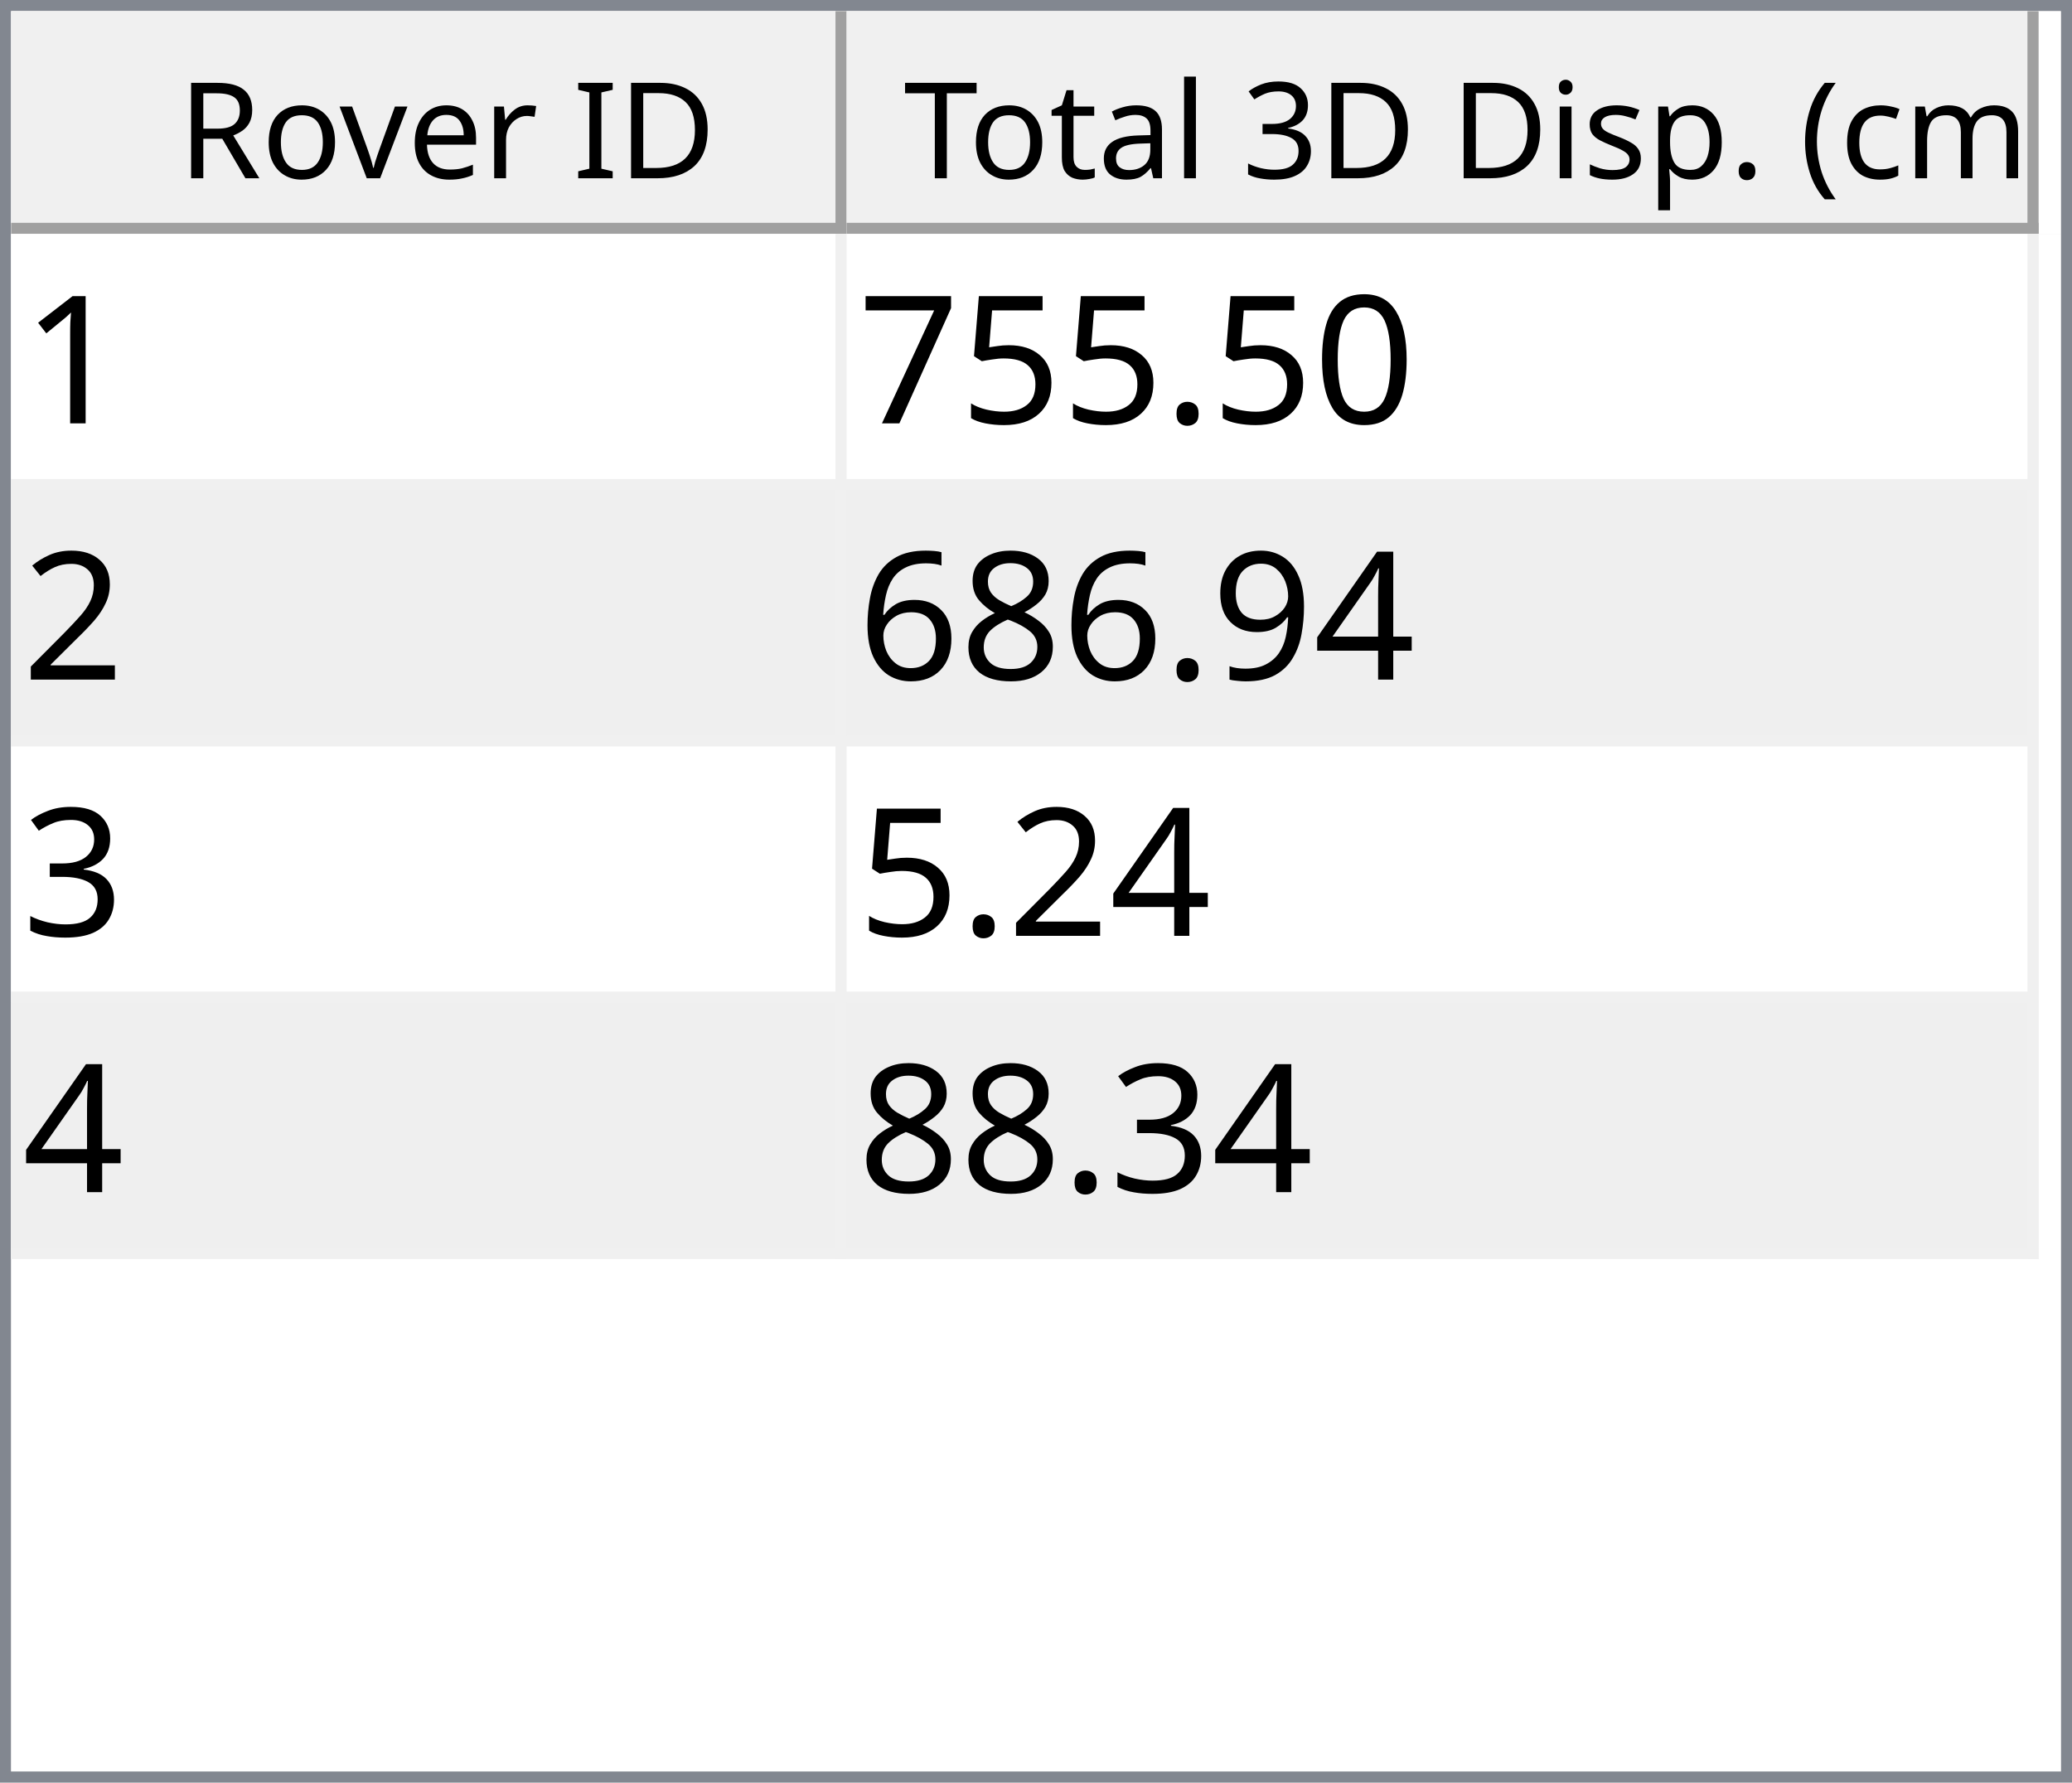
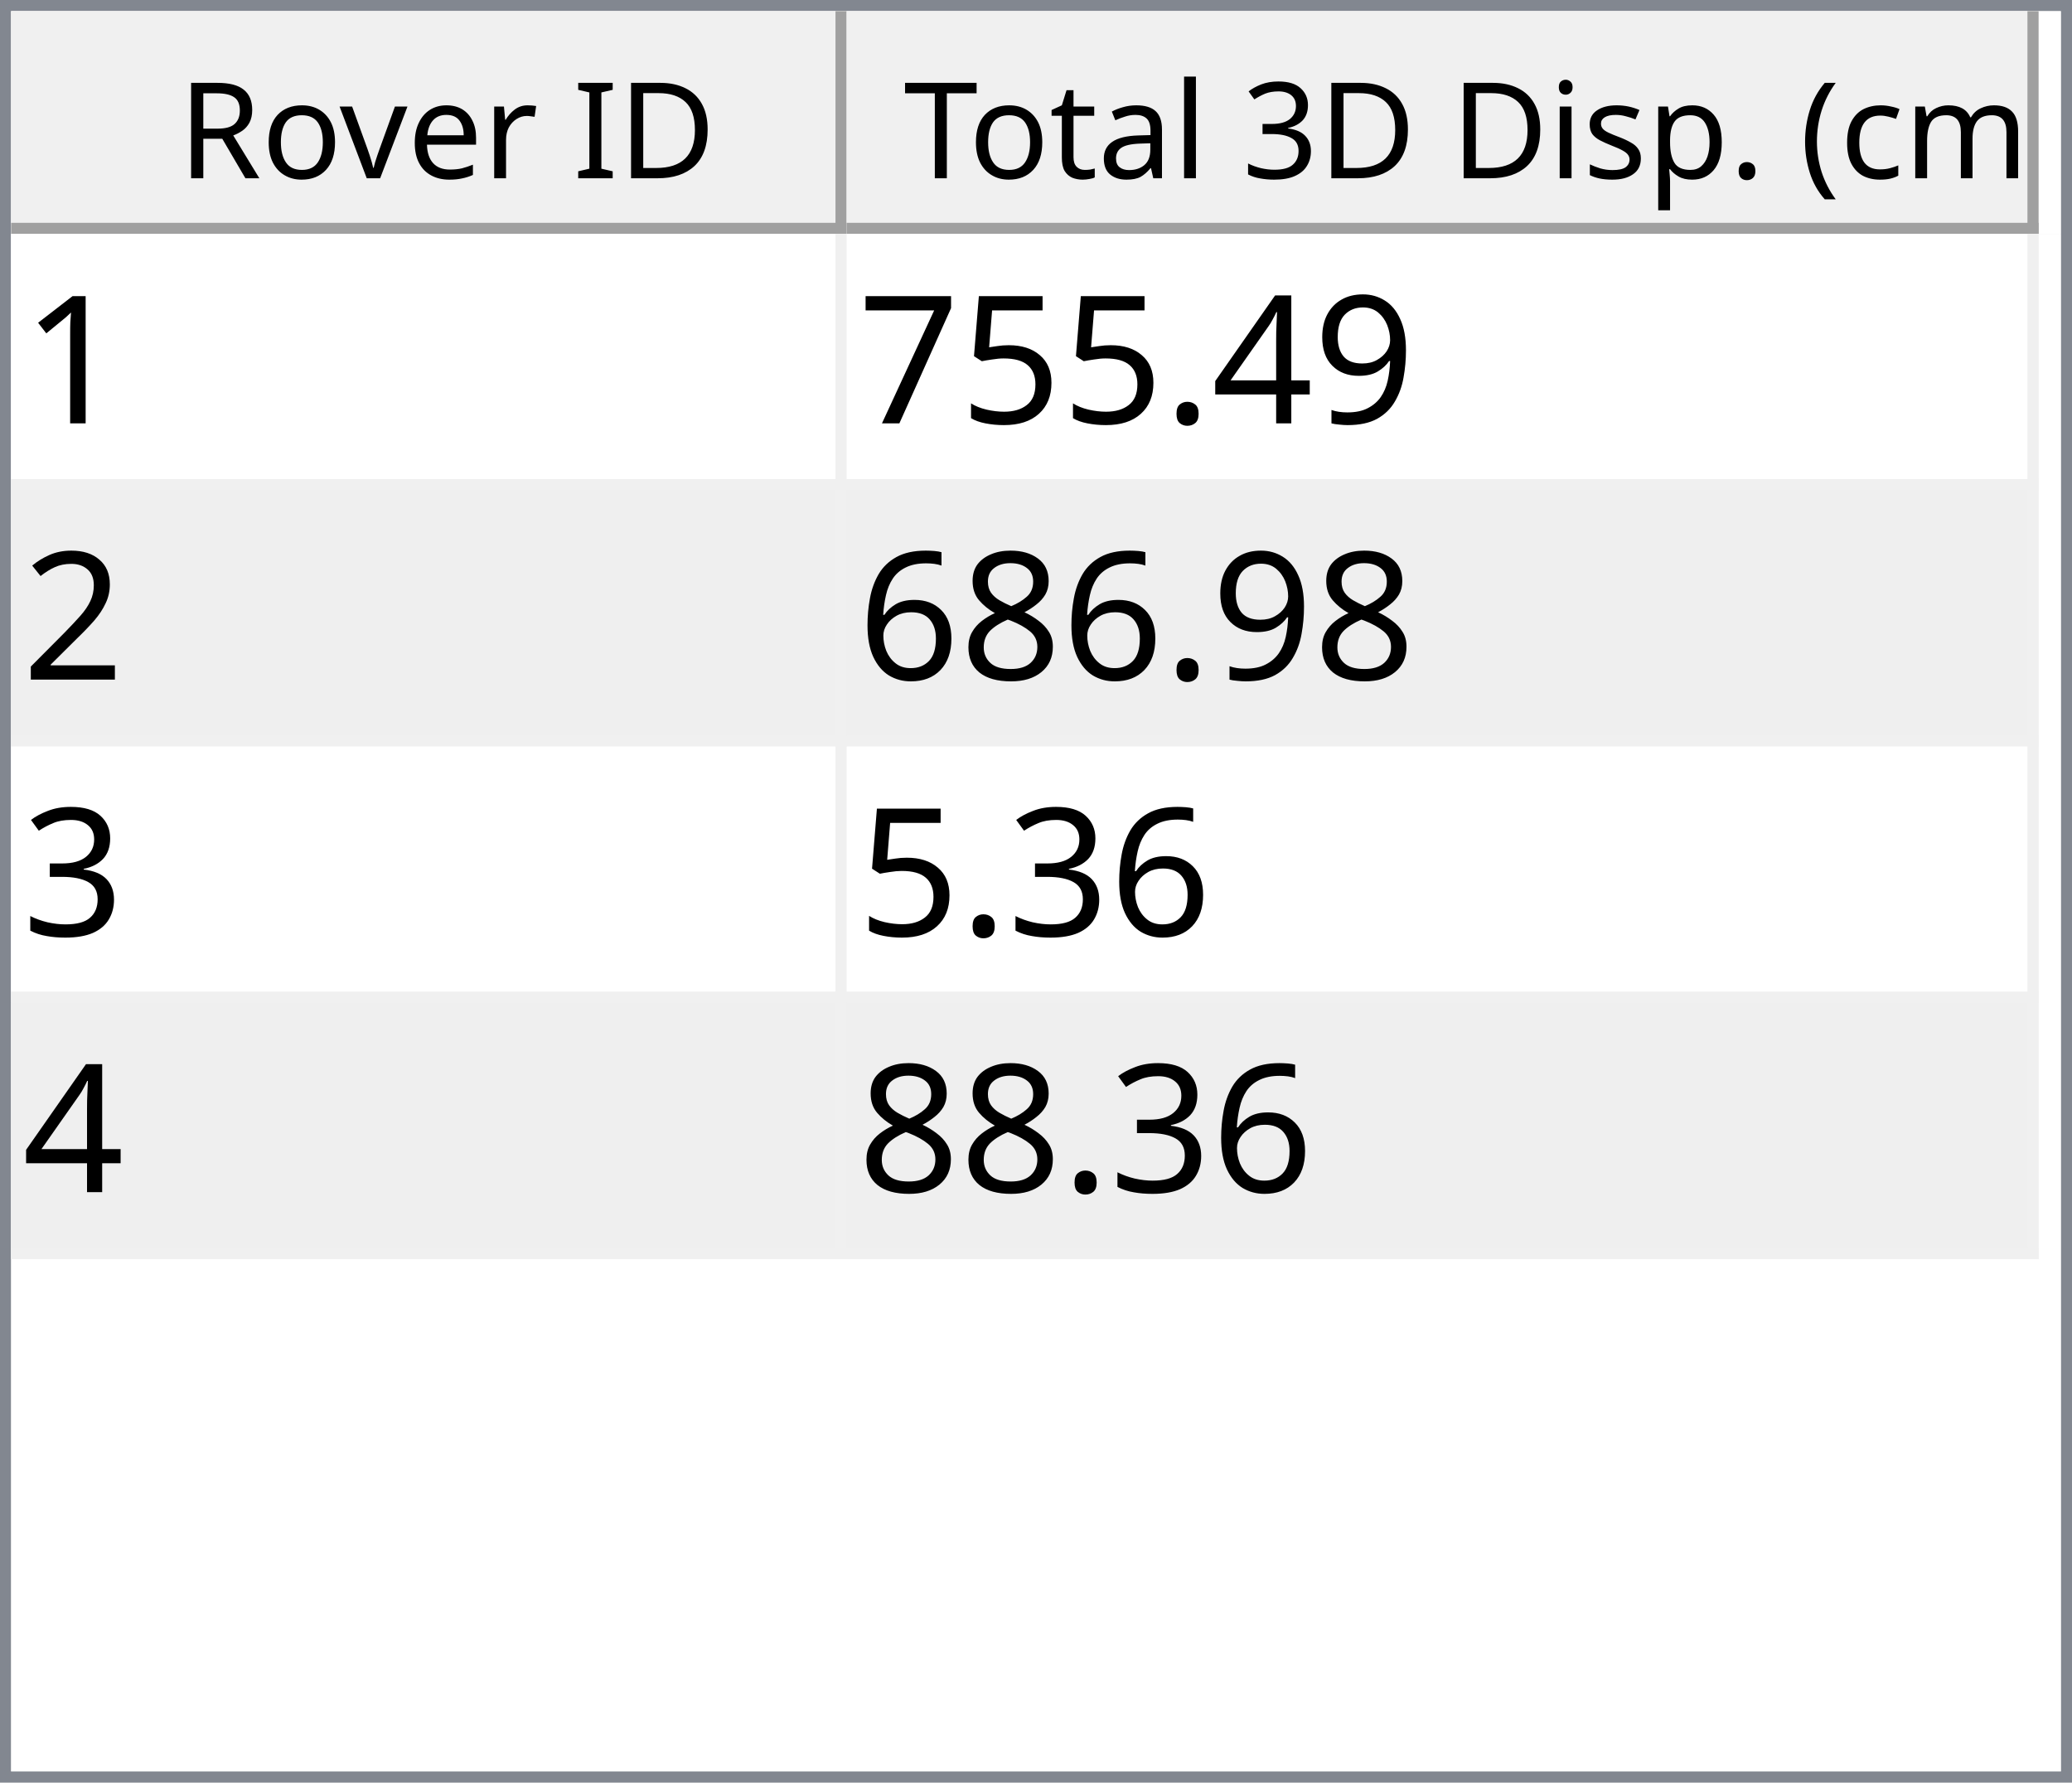
<svg xmlns="http://www.w3.org/2000/svg" style="fill-opacity:1; color-rendering:auto; color-interpolation:auto; text-rendering:auto; stroke:black; stroke-linecap:square; stroke-miterlimit:10; shape-rendering:auto; stroke-opacity:1; fill:black; stroke-dasharray:none; font-weight:normal; stroke-width:1; font-family:'Dialog'; font-style:normal; stroke-linejoin:miter; font-size:12px; stroke-dashoffset:0; image-rendering:auto;" width="186" height="160">
  <defs id="genericDefs" />
  <g>
    <defs id="defs1">
      <clipPath clipPathUnits="userSpaceOnUse" id="clipPath1">
        <path d="M0 0 L186 0 L186 160 L0 160 L0 0 Z" />
      </clipPath>
      <clipPath clipPathUnits="userSpaceOnUse" id="clipPath2">
        <path d="M0 0 L0 160 L186 160 L186 0 Z" />
      </clipPath>
      <clipPath clipPathUnits="userSpaceOnUse" id="clipPath3">
        <path d="M0 0 L0 20 L184 20 L184 0 Z" />
      </clipPath>
      <clipPath clipPathUnits="userSpaceOnUse" id="clipPath4">
        <path d="M0 0 L0 20 L75 20 L75 0 Z" />
      </clipPath>
      <clipPath clipPathUnits="userSpaceOnUse" id="clipPath5">
        <path d="M1 1 L1 19 L74 19 L74 1 Z" />
      </clipPath>
      <clipPath clipPathUnits="userSpaceOnUse" id="clipPath6">
        <path d="M0 0 L0 18 L73 18 L73 0 Z" />
      </clipPath>
      <clipPath clipPathUnits="userSpaceOnUse" id="clipPath7">
        <path d="M-0.5 -0.5 L-0.5 19.5 L74.5 19.5 L74.5 -0.5 Z" />
      </clipPath>
      <clipPath clipPathUnits="userSpaceOnUse" id="clipPath8">
        <path d="M0 0 L0 20 L107 20 L107 0 Z" />
      </clipPath>
      <clipPath clipPathUnits="userSpaceOnUse" id="clipPath9">
        <path d="M1 1 L1 19 L106 19 L106 1 Z" />
      </clipPath>
      <clipPath clipPathUnits="userSpaceOnUse" id="clipPath10">
        <path d="M0 0 L0 18 L105 18 L105 0 Z" />
      </clipPath>
      <clipPath clipPathUnits="userSpaceOnUse" id="clipPath11">
        <path d="M-0.5 -0.5 L-0.5 19.5 L106.5 19.5 L106.5 -0.5 Z" />
      </clipPath>
      <clipPath clipPathUnits="userSpaceOnUse" id="clipPath12">
        <path d="M0 0 L0 138 L184 138 L184 0 Z" />
      </clipPath>
      <clipPath clipPathUnits="userSpaceOnUse" id="clipPath13">
        <path d="M0 0 L0 92 L182 92 L182 0 Z" />
      </clipPath>
      <clipPath clipPathUnits="userSpaceOnUse" id="clipPath14">
        <path d="M-0.5 -0.5 L-0.5 91.5 L181.5 91.5 L181.5 -0.5 Z" />
      </clipPath>
      <clipPath clipPathUnits="userSpaceOnUse" id="clipPath15">
        <path d="M0 0 L0 22 L74 22 L74 0 Z" />
      </clipPath>
      <clipPath clipPathUnits="userSpaceOnUse" id="clipPath16">
        <path d="M0 0 L0 22 L106 22 L106 0 Z" />
      </clipPath>
      <font horiz-adv-x="64.551" id="font1">
        <font-face ascent="107.91" descent="25.098" units-per-em="100" style="font-style:normal; font-family:Segoe UI; font-weight:normal;" />
        <missing-glyph horiz-adv-x="64.551" d="M8.109 0 L8.109 68.266 L56.453 68.266 L56.453 0 L8.109 0 ZM15.328 7.234 L49.219 7.234 L49.219 61.031 L15.328 61.031 L15.328 7.234 Z" />
        <glyph unicode="D" horiz-adv-x="70.117" d="M9.188 0 L9.188 70.016 L28.516 70.016 Q65.531 70.016 65.531 35.891 Q65.531 19.672 55.25 9.836 Q44.969 0 27.734 0 L9.188 0 ZM17.391 62.594 L17.391 7.422 L27.828 7.422 Q41.609 7.422 49.273 14.797 Q56.938 22.172 56.938 35.688 Q56.938 62.594 28.328 62.594 L17.391 62.594 Z" />
        <glyph unicode="I" horiz-adv-x="26.611" d="M17.391 0 L9.188 0 L9.188 70.016 L17.391 70.016 L17.391 0 Z" />
        <glyph unicode=" " horiz-adv-x="27.393" d="" />
        <glyph unicode="r" horiz-adv-x="34.766" d="M34.188 41.891 Q32.078 43.5 28.125 43.5 Q23 43.5 19.555 38.672 Q16.109 33.844 16.109 25.484 L16.109 0 L8.109 0 L8.109 50 L16.109 50 L16.109 39.703 L16.312 39.703 Q18.016 44.969 21.531 47.922 Q25.047 50.875 29.391 50.875 Q32.516 50.875 34.188 50.203 L34.188 41.891 Z" />
        <glyph unicode="e" horiz-adv-x="52.295" d="M48.297 23 L12.984 23 Q13.188 14.656 17.484 10.109 Q21.781 5.562 29.297 5.562 Q37.75 5.562 44.828 11.141 L44.828 3.609 Q38.234 -1.172 27.391 -1.172 Q16.797 -1.172 10.742 5.641 Q4.688 12.453 4.688 24.812 Q4.688 36.469 11.305 43.82 Q17.922 51.172 27.734 51.172 Q37.547 51.172 42.922 44.828 Q48.297 38.484 48.297 27.203 L48.297 23 ZM40.094 29.781 Q40.047 36.719 36.75 40.578 Q33.453 44.438 27.594 44.438 Q21.922 44.438 17.969 40.383 Q14.016 36.328 13.094 29.781 L40.094 29.781 Z" />
        <glyph unicode="v" horiz-adv-x="47.9" d="M47.406 50 L27.484 0 L19.625 0 L0.688 50 L9.469 50 L22.172 13.672 Q23.578 9.672 23.922 6.688 L24.125 6.688 Q24.609 10.453 25.688 13.484 L38.969 50 L47.406 50 Z" />
        <glyph unicode="o" horiz-adv-x="58.594" d="M29 -1.172 Q17.922 -1.172 11.305 5.836 Q4.688 12.844 4.688 24.422 Q4.688 37.016 11.57 44.094 Q18.453 51.172 30.172 51.172 Q41.359 51.172 47.633 44.289 Q53.906 37.406 53.906 25.203 Q53.906 13.234 47.141 6.031 Q40.375 -1.172 29 -1.172 ZM29.594 44.438 Q21.875 44.438 17.383 39.188 Q12.891 33.938 12.891 24.703 Q12.891 15.828 17.43 10.695 Q21.969 5.562 29.594 5.562 Q37.359 5.562 41.531 10.594 Q45.703 15.625 45.703 24.906 Q45.703 34.281 41.531 39.359 Q37.359 44.438 29.594 44.438 Z" />
        <glyph unicode="R" horiz-adv-x="59.814" d="M59.375 0 L49.609 0 L37.891 19.625 Q36.281 22.359 34.766 24.289 Q33.25 26.219 31.664 27.438 Q30.078 28.656 28.25 29.219 Q26.422 29.781 24.125 29.781 L17.391 29.781 L17.391 0 L9.188 0 L9.188 70.016 L30.078 70.016 Q34.672 70.016 38.555 68.867 Q42.438 67.719 45.289 65.375 Q48.141 63.031 49.758 59.547 Q51.375 56.062 51.375 51.375 Q51.375 47.703 50.273 44.656 Q49.172 41.609 47.148 39.211 Q45.125 36.812 42.266 35.133 Q39.406 33.453 35.844 32.516 L35.844 32.328 Q37.594 31.547 38.891 30.547 Q40.188 29.547 41.359 28.18 Q42.531 26.812 43.68 25.078 Q44.828 23.344 46.234 21.047 L59.375 0 ZM17.391 62.594 L17.391 37.203 L28.516 37.203 Q31.594 37.203 34.203 38.133 Q36.812 39.062 38.719 40.797 Q40.625 42.531 41.703 45.047 Q42.781 47.562 42.781 50.688 Q42.781 56.297 39.141 59.445 Q35.5 62.594 28.609 62.594 L17.391 62.594 Z" />
        <glyph unicode=")" horiz-adv-x="30.176" d="M8.297 -15.922 L1.172 -15.922 Q16.406 2.344 16.406 26.812 Q16.406 51.469 1.078 70.016 L8.297 70.016 Q23.531 52.156 23.531 26.703 Q23.531 1.375 8.297 -15.922 Z" />
        <glyph unicode="m" horiz-adv-x="86.133" d="M79.109 0 L71.094 0 L71.094 28.719 Q71.094 37.016 68.531 40.727 Q65.969 44.438 59.906 44.438 Q54.781 44.438 51.195 39.75 Q47.609 35.062 47.609 28.516 L47.609 0 L39.594 0 L39.594 29.688 Q39.594 44.438 28.219 44.438 Q22.953 44.438 19.531 40.016 Q16.109 35.594 16.109 28.516 L16.109 0 L8.109 0 L8.109 50 L16.109 50 L16.109 42.094 L16.312 42.094 Q21.625 51.172 31.844 51.172 Q36.969 51.172 40.773 48.312 Q44.578 45.453 46 40.828 Q51.562 51.172 62.594 51.172 Q79.109 51.172 79.109 30.812 L79.109 0 Z" />
        <glyph unicode="c" horiz-adv-x="46.191" d="M42.188 2.297 Q36.422 -1.172 28.516 -1.172 Q17.828 -1.172 11.258 5.789 Q4.688 12.75 4.688 23.828 Q4.688 36.188 11.766 43.68 Q18.844 51.172 30.672 51.172 Q37.25 51.172 42.281 48.734 L42.281 40.531 Q36.719 44.438 30.375 44.438 Q22.703 44.438 17.797 38.945 Q12.891 33.453 12.891 24.516 Q12.891 15.719 17.508 10.641 Q22.125 5.562 29.891 5.562 Q36.422 5.562 42.188 9.906 L42.188 2.297 Z" />
        <glyph unicode="(" horiz-adv-x="30.176" d="M29.109 -15.922 L21.969 -15.922 Q6.844 1.375 6.844 26.703 Q6.844 52.156 21.969 70.016 L29.203 70.016 Q13.875 51.469 13.875 26.812 Q13.875 2.344 29.109 -15.922 Z" />
        <glyph unicode="." horiz-adv-x="21.68" d="M10.891 -1.078 Q8.641 -1.078 7.055 0.539 Q5.469 2.156 5.469 4.391 Q5.469 6.641 7.055 8.273 Q8.641 9.906 10.891 9.906 Q13.188 9.906 14.797 8.273 Q16.406 6.641 16.406 4.391 Q16.406 2.156 14.797 0.539 Q13.188 -1.078 10.891 -1.078 Z" />
        <glyph unicode="p" horiz-adv-x="58.789" d="M16.312 7.234 L16.109 7.234 L16.109 -23 L8.109 -23 L8.109 50 L16.109 50 L16.109 41.219 L16.312 41.219 Q22.219 51.172 33.594 51.172 Q43.266 51.172 48.688 44.461 Q54.109 37.75 54.109 26.469 Q54.109 13.922 48 6.375 Q41.891 -1.172 31.297 -1.172 Q21.578 -1.172 16.312 7.234 ZM16.109 27.391 L16.109 20.406 Q16.109 14.203 20.141 9.883 Q24.172 5.562 30.375 5.562 Q37.641 5.562 41.773 11.133 Q45.906 16.703 45.906 26.609 Q45.906 34.969 42.047 39.703 Q38.188 44.438 31.594 44.438 Q24.609 44.438 20.359 39.578 Q16.109 34.719 16.109 27.391 Z" />
        <glyph unicode="s" horiz-adv-x="42.432" d="M5.078 1.812 L5.078 10.406 Q11.625 5.562 19.484 5.562 Q30.031 5.562 30.031 12.594 Q30.031 14.594 29.125 15.992 Q28.219 17.391 26.68 18.461 Q25.141 19.531 23.07 20.383 Q21 21.234 18.609 22.172 Q15.281 23.484 12.766 24.828 Q10.25 26.172 8.57 27.859 Q6.891 29.547 6.031 31.695 Q5.172 33.844 5.172 36.719 Q5.172 40.234 6.789 42.945 Q8.406 45.656 11.086 47.484 Q13.766 49.312 17.211 50.242 Q20.656 51.172 24.312 51.172 Q30.812 51.172 35.938 48.922 L35.938 40.828 Q30.422 44.438 23.25 44.438 Q21 44.438 19.195 43.922 Q17.391 43.406 16.094 42.477 Q14.797 41.547 14.086 40.258 Q13.375 38.969 13.375 37.406 Q13.375 35.453 14.086 34.133 Q14.797 32.812 16.164 31.789 Q17.531 30.766 19.484 29.938 Q21.438 29.109 23.922 28.125 Q27.25 26.859 29.883 25.516 Q32.516 24.172 34.375 22.484 Q36.234 20.797 37.234 18.602 Q38.234 16.406 38.234 13.375 Q38.234 9.672 36.602 6.938 Q34.969 4.203 32.234 2.398 Q29.5 0.594 25.93 -0.289 Q22.359 -1.172 18.453 -1.172 Q10.75 -1.172 5.078 1.812 Z" />
        <glyph unicode="i" horiz-adv-x="24.219" d="M12.203 62.703 Q10.062 62.703 8.547 64.164 Q7.031 65.625 7.031 67.875 Q7.031 70.125 8.547 71.609 Q10.062 73.094 12.203 73.094 Q14.406 73.094 15.945 71.609 Q17.484 70.125 17.484 67.875 Q17.484 65.719 15.945 64.211 Q14.406 62.703 12.203 62.703 ZM16.109 0 L8.109 0 L8.109 50 L16.109 50 L16.109 0 Z" />
        <glyph unicode="3" horiz-adv-x="53.906" d="M46.531 19.828 Q46.531 15.094 44.75 11.211 Q42.969 7.328 39.719 4.57 Q36.469 1.812 31.93 0.297 Q27.391 -1.219 21.922 -1.219 Q11.922 -1.219 6 2.594 L6 11.188 Q13.094 5.609 22.219 5.609 Q25.875 5.609 28.828 6.539 Q31.781 7.469 33.906 9.227 Q36.031 10.984 37.18 13.477 Q38.328 15.969 38.328 19.094 Q38.328 32.812 18.797 32.812 L12.984 32.812 L12.984 39.594 L18.5 39.594 Q35.797 39.594 35.797 52.484 Q35.797 64.406 22.609 64.406 Q15.188 64.406 8.688 59.422 L8.688 67.188 Q15.375 71.188 24.609 71.188 Q29 71.188 32.57 69.969 Q36.141 68.75 38.68 66.555 Q41.219 64.359 42.609 61.281 Q44 58.203 44 54.5 Q44 40.672 30.031 36.719 L30.031 36.531 Q33.594 36.141 36.625 34.797 Q39.656 33.453 41.852 31.305 Q44.047 29.156 45.289 26.25 Q46.531 23.344 46.531 19.828 Z" />
        <glyph unicode="l" horiz-adv-x="24.219" d="M16.109 0 L8.109 0 L8.109 74.031 L16.109 74.031 L16.109 0 Z" />
        <glyph unicode="a" horiz-adv-x="50.879" d="M43.891 0 L35.891 0 L35.891 7.812 L35.688 7.812 Q30.469 -1.172 20.312 -1.172 Q12.844 -1.172 8.617 2.781 Q4.391 6.734 4.391 13.281 Q4.391 27.297 20.906 29.594 L35.891 31.688 Q35.891 44.438 25.594 44.438 Q16.547 44.438 9.281 38.281 L9.281 46.484 Q16.656 51.172 26.266 51.172 Q43.891 51.172 43.891 32.516 L43.891 0 ZM35.891 25.297 L23.828 23.641 Q18.266 22.859 15.43 20.875 Q12.594 18.891 12.594 13.875 Q12.594 10.203 15.211 7.883 Q17.828 5.562 22.172 5.562 Q28.125 5.562 32.008 9.742 Q35.891 13.922 35.891 20.312 L35.891 25.297 Z" />
        <glyph unicode="t" horiz-adv-x="33.887" d="M31.297 0.484 Q28.469 -1.078 23.828 -1.078 Q10.688 -1.078 10.688 13.578 L10.688 43.172 L2.094 43.172 L2.094 50 L10.688 50 L10.688 62.203 L18.703 64.797 L18.703 50 L31.297 50 L31.297 43.172 L18.703 43.172 L18.703 14.984 Q18.703 9.969 20.414 7.82 Q22.125 5.672 26.078 5.672 Q29.109 5.672 31.297 7.328 L31.297 0.484 Z" />
        <glyph unicode="T" horiz-adv-x="52.393" d="M50.594 62.594 L30.375 62.594 L30.375 0 L22.172 0 L22.172 62.594 L2 62.594 L2 70.016 L50.594 70.016 L50.594 62.594 Z" />
      </font>
      <font horiz-adv-x="75.0" id="font2">
        <font-face ascent="100.537" descent="21.973" units-per-em="100" style="font-style:normal; font-family:sans-serif; font-weight:normal;" />
        <missing-glyph horiz-adv-x="75.0" d="M12.5 0 L12.5 62.5 L62.5 62.5 L62.5 0 L12.5 0 ZM14.062 1.562 L60.938 1.562 L60.938 60.938 L14.062 60.938 L14.062 1.562 Z" />
        <glyph unicode="1" horiz-adv-x="55.615" d="M37.25 0 L28.469 0 L28.469 56 Q25.297 52.984 20.141 49.953 Q14.984 46.922 10.891 45.406 L10.891 53.906 Q18.266 57.375 23.781 62.305 Q29.297 67.234 31.594 71.875 L37.25 71.875 L37.25 0 Z" />
-         <glyph unicode="0" horiz-adv-x="55.615" d="M4.156 35.297 Q4.156 48 6.766 55.742 Q9.375 63.484 14.523 67.68 Q19.672 71.875 27.484 71.875 Q33.25 71.875 37.594 69.555 Q41.938 67.234 44.773 62.867 Q47.609 58.5 49.219 52.227 Q50.828 45.953 50.828 35.297 Q50.828 22.703 48.242 14.969 Q45.656 7.234 40.508 3.008 Q35.359 -1.219 27.484 -1.219 Q17.141 -1.219 11.234 6.203 Q4.156 15.141 4.156 35.297 ZM13.188 35.297 Q13.188 17.672 17.312 11.836 Q21.438 6 27.484 6 Q33.547 6 37.672 11.859 Q41.797 17.719 41.797 35.297 Q41.797 52.984 37.672 58.789 Q33.547 64.594 27.391 64.594 Q21.344 64.594 17.719 59.469 Q13.188 52.938 13.188 35.297 Z" />
+         <glyph unicode="9" horiz-adv-x="55.615" d="M5.469 16.547 L13.922 17.328 Q14.984 11.375 18.016 8.688 Q21.047 6 25.781 6 Q29.828 6 32.883 7.859 Q35.938 9.719 37.891 12.82 Q39.844 15.922 41.164 21.195 Q42.484 26.469 42.484 31.938 Q42.484 32.516 42.438 33.688 Q39.797 29.5 35.234 26.883 Q30.672 24.266 25.344 24.266 Q16.453 24.266 10.305 30.711 Q4.156 37.156 4.156 47.703 Q4.156 58.594 10.578 65.234 Q17 71.875 26.656 71.875 Q33.641 71.875 39.43 68.117 Q45.219 64.359 48.219 57.398 Q51.219 50.438 51.219 37.25 Q51.219 23.531 48.242 15.406 Q45.266 7.281 39.383 3.031 Q33.5 -1.219 25.594 -1.219 Q17.188 -1.219 11.867 3.445 Q6.547 8.109 5.469 16.547 ZM41.453 48.141 Q41.453 55.719 37.43 60.156 Q33.406 64.594 27.734 64.594 Q21.875 64.594 17.531 59.812 Q13.188 55.031 13.188 47.406 Q13.188 40.578 17.312 36.305 Q21.438 32.031 27.484 32.031 Q33.594 32.031 37.523 36.305 Q41.453 40.578 41.453 48.141 Z" />
+         <glyph unicode="4" horiz-adv-x="55.615" d="M32.328 0 L32.328 17.141 L1.266 17.141 L1.266 25.203 L33.938 71.578 L41.109 71.578 L41.109 25.203 L50.781 25.203 L50.781 17.141 L41.109 17.141 L41.109 0 L32.328 0 ZM32.328 25.203 L32.328 57.469 L9.906 25.203 L32.328 25.203 Z" />
        <glyph unicode="." horiz-adv-x="27.783" d="M9.078 0 L9.078 10.016 L19.094 10.016 L19.094 0 L9.078 0 Z" />
        <glyph unicode="5" horiz-adv-x="55.615" d="M4.156 18.75 L13.375 19.531 Q14.406 12.797 18.141 9.398 Q21.875 6 27.156 6 Q33.5 6 37.891 10.789 Q42.281 15.578 42.281 23.484 Q42.281 31 38.062 35.352 Q33.844 39.703 27 39.703 Q22.75 39.703 19.336 37.773 Q15.922 35.844 13.969 32.766 L5.719 33.844 L12.641 70.609 L48.25 70.609 L48.25 62.203 L19.672 62.203 L15.828 42.969 Q22.266 47.469 29.344 47.469 Q38.719 47.469 45.164 40.969 Q51.609 34.469 51.609 24.266 Q51.609 14.547 45.953 7.469 Q39.062 -1.219 27.156 -1.219 Q17.391 -1.219 11.211 4.25 Q5.031 9.719 4.156 18.75 Z" />
        <glyph unicode="7" horiz-adv-x="55.615" d="M4.734 62.203 L4.734 70.656 L51.078 70.656 L51.078 63.812 Q44.234 56.547 37.523 44.484 Q30.812 32.422 27.156 19.672 Q24.516 10.688 23.781 0 L14.75 0 Q14.891 8.453 18.062 20.414 Q21.234 32.375 27.172 43.484 Q33.109 54.594 39.797 62.203 L4.734 62.203 Z" />
        <glyph unicode="2" horiz-adv-x="55.615" d="M50.344 8.453 L50.344 0 L3.031 0 Q2.938 3.172 4.047 6.109 Q5.859 10.938 9.836 15.625 Q13.812 20.312 21.344 26.469 Q33.016 36.031 37.117 41.625 Q41.219 47.219 41.219 52.203 Q41.219 57.422 37.477 61.008 Q33.734 64.594 27.734 64.594 Q21.391 64.594 17.578 60.789 Q13.766 56.984 13.719 50.25 L4.688 51.172 Q5.609 61.281 11.664 66.578 Q17.719 71.875 27.938 71.875 Q38.234 71.875 44.242 66.164 Q50.25 60.453 50.25 52 Q50.25 47.703 48.492 43.555 Q46.734 39.406 42.656 34.812 Q38.578 30.219 29.109 22.219 Q21.188 15.578 18.945 13.211 Q16.703 10.844 15.234 8.453 L50.344 8.453 Z" />
-         <glyph unicode="4" horiz-adv-x="55.615" d="M32.328 0 L32.328 17.141 L1.266 17.141 L1.266 25.203 L33.938 71.578 L41.109 71.578 L41.109 25.203 L50.781 25.203 L50.781 17.141 L41.109 17.141 L41.109 0 L32.328 0 ZM32.328 25.203 L32.328 57.469 L9.906 25.203 L32.328 25.203 Z" />
-         <glyph unicode="9" horiz-adv-x="55.615" d="M5.469 16.547 L13.922 17.328 Q14.984 11.375 18.016 8.688 Q21.047 6 25.781 6 Q29.828 6 32.883 7.859 Q35.938 9.719 37.891 12.82 Q39.844 15.922 41.164 21.195 Q42.484 26.469 42.484 31.938 Q42.484 32.516 42.438 33.688 Q39.797 29.5 35.234 26.883 Q30.672 24.266 25.344 24.266 Q16.453 24.266 10.305 30.711 Q4.156 37.156 4.156 47.703 Q4.156 58.594 10.578 65.234 Q17 71.875 26.656 71.875 Q33.641 71.875 39.43 68.117 Q45.219 64.359 48.219 57.398 Q51.219 50.438 51.219 37.25 Q51.219 23.531 48.242 15.406 Q45.266 7.281 39.383 3.031 Q33.5 -1.219 25.594 -1.219 Q17.188 -1.219 11.867 3.445 Q6.547 8.109 5.469 16.547 ZM41.453 48.141 Q41.453 55.719 37.43 60.156 Q33.406 64.594 27.734 64.594 Q21.875 64.594 17.531 59.812 Q13.188 55.031 13.188 47.406 Q13.188 40.578 17.312 36.305 Q21.438 32.031 27.484 32.031 Q33.594 32.031 37.523 36.305 Q41.453 40.578 41.453 48.141 Z" />
        <glyph unicode="8" horiz-adv-x="55.615" d="M17.672 38.812 Q12.203 40.828 9.57 44.539 Q6.938 48.25 6.938 53.422 Q6.938 61.234 12.555 66.555 Q18.172 71.875 27.484 71.875 Q36.859 71.875 42.578 66.43 Q48.297 60.984 48.297 53.172 Q48.297 48.188 45.68 44.508 Q43.062 40.828 37.75 38.812 Q44.344 36.672 47.781 31.883 Q51.219 27.094 51.219 20.453 Q51.219 11.281 44.727 5.031 Q38.234 -1.219 27.641 -1.219 Q17.047 -1.219 10.547 5.055 Q4.047 11.328 4.047 20.703 Q4.047 27.688 7.594 32.398 Q11.141 37.109 17.672 38.812 ZM15.922 53.719 Q15.922 48.641 19.195 45.414 Q22.469 42.188 27.688 42.188 Q32.766 42.188 36.016 45.383 Q39.266 48.578 39.266 53.219 Q39.266 58.062 35.914 61.359 Q32.562 64.656 27.594 64.656 Q22.562 64.656 19.242 61.43 Q15.922 58.203 15.922 53.719 ZM13.094 20.656 Q13.094 16.891 14.875 13.375 Q16.656 9.859 20.172 7.93 Q23.688 6 27.734 6 Q34.031 6 38.133 10.055 Q42.234 14.109 42.234 20.359 Q42.234 26.703 38.016 30.859 Q33.797 35.016 27.438 35.016 Q21.234 35.016 17.164 30.914 Q13.094 26.812 13.094 20.656 Z" />
        <glyph unicode="6" horiz-adv-x="55.615" d="M49.75 54.047 L41.016 53.375 Q39.844 58.547 37.703 60.891 Q34.125 64.656 28.906 64.656 Q24.703 64.656 21.531 62.312 Q17.391 59.281 14.992 53.469 Q12.594 47.656 12.5 36.922 Q15.672 41.75 20.266 44.094 Q24.859 46.438 29.891 46.438 Q38.672 46.438 44.852 39.969 Q51.031 33.5 51.031 23.25 Q51.031 16.5 48.125 10.719 Q45.219 4.938 40.141 1.859 Q35.062 -1.219 28.609 -1.219 Q17.625 -1.219 10.695 6.859 Q3.766 14.938 3.766 33.5 Q3.766 54.25 11.422 63.672 Q18.109 71.875 29.438 71.875 Q37.891 71.875 43.289 67.141 Q48.688 62.406 49.75 54.047 ZM13.875 23.188 Q13.875 18.656 15.797 14.508 Q17.719 10.359 21.188 8.18 Q24.656 6 28.469 6 Q34.031 6 38.039 10.492 Q42.047 14.984 42.047 22.703 Q42.047 30.125 38.086 34.398 Q34.125 38.672 28.125 38.672 Q22.172 38.672 18.023 34.398 Q13.875 30.125 13.875 23.188 Z" />
        <glyph unicode="3" horiz-adv-x="55.615" d="M4.203 18.891 L12.984 20.062 Q14.5 12.594 18.141 9.297 Q21.781 6 27 6 Q33.203 6 37.477 10.297 Q41.75 14.594 41.75 20.953 Q41.75 27 37.797 30.93 Q33.844 34.859 27.734 34.859 Q25.25 34.859 21.531 33.891 L22.516 41.609 Q23.391 41.5 23.922 41.5 Q29.547 41.5 34.039 44.43 Q38.531 47.359 38.531 53.469 Q38.531 58.297 35.258 61.477 Q31.984 64.656 26.812 64.656 Q21.688 64.656 18.266 61.43 Q14.844 58.203 13.875 51.766 L5.078 53.328 Q6.688 62.156 12.398 67.016 Q18.109 71.875 26.609 71.875 Q32.469 71.875 37.398 69.359 Q42.328 66.844 44.945 62.5 Q47.562 58.156 47.562 53.266 Q47.562 48.641 45.07 44.828 Q42.578 41.016 37.703 38.766 Q44.047 37.312 47.562 32.695 Q51.078 28.078 51.078 21.141 Q51.078 11.766 44.242 5.25 Q37.406 -1.266 26.953 -1.266 Q17.531 -1.266 11.305 4.352 Q5.078 9.969 4.203 18.891 Z" />
      </font>
    </defs>
    <g style="fill:white; stroke:white;">
      <rect x="0" y="0" width="186" style="clip-path:url(#clipPath1); stroke:none;" height="160" />
    </g>
    <g style="fill:white; text-rendering:optimizeSpeed; color-rendering:optimizeSpeed; image-rendering:optimizeSpeed; shape-rendering:crispEdges; stroke:white; color-interpolation:sRGB;">
      <rect x="0" width="186" height="160" y="0" style="stroke:none;" />
      <path style="stroke:none;" d="M0 160 L186 160 L186 0 L0 0 Z" />
    </g>
    <g style="fill:rgb(240,240,240); font-family:'Segoe UI'; stroke:rgb(240,240,240);">
      <rect x="0" y="0" width="186" style="clip-path:url(#clipPath2); stroke:none;" height="160" />
    </g>
    <g style="fill:rgb(130,135,144); font-family:'Segoe UI'; stroke:rgb(130,135,144);">
      <path d="M0 0 L186 0 L186 160 L0 160 L0 0 ZM1 1 L185 1 L185 159 L1 159 L1 1 Z" style="fill-rule:evenodd; clip-path:url(#clipPath2); stroke:none;" />
    </g>
    <g style="fill:white; font-family:'Segoe UI'; stroke:white;" transform="translate(1,1)">
      <rect x="0" y="0" width="184" style="clip-path:url(#clipPath3); stroke:none;" height="20" />
    </g>
    <g style="fill:rgb(240,240,240); font-family:'Segoe UI'; stroke:rgb(240,240,240);" transform="translate(1,1)">
      <rect x="0" y="0" width="75" style="clip-path:url(#clipPath4); stroke:none;" height="20" />
    </g>
    <g style="font-family:'Segoe UI';" transform="translate(2,2)">
      <text x="14" xml:space="preserve" y="14" style="clip-path:url(#clipPath6); stroke:none;">Rover ID</text>
    </g>
    <g style="fill:rgb(160,160,160); font-family:'Segoe UI'; stroke:rgb(160,160,160); stroke-linejoin:bevel;" transform="translate(1.5,1.5)">
      <line x1="74" x2="74" y1="0" style="fill:none; clip-path:url(#clipPath7);" y2="19" />
    </g>
    <g style="fill:rgb(160,160,160); font-family:'Segoe UI'; stroke:rgb(160,160,160); stroke-linejoin:bevel;" transform="matrix(1,0,0,1,1,1) translate(0.5,0.5)">
      <line x1="0" x2="74" y1="19" style="fill:none; clip-path:url(#clipPath7);" y2="19" />
    </g>
    <g style="fill:rgb(240,240,240); font-family:'Segoe UI'; stroke:rgb(240,240,240);" transform="translate(76,1)">
      <rect x="0" y="0" width="107" style="clip-path:url(#clipPath8); stroke:none;" height="20" />
    </g>
    <g style="font-family:'Segoe UI';" transform="translate(77,2)">
      <text x="1" xml:space="preserve" y="14" style="clip-path:url(#clipPath10); stroke:none;"> Total 3D Disp. (cm)</text>
    </g>
    <g style="fill:rgb(160,160,160); font-family:'Segoe UI'; stroke:rgb(160,160,160); stroke-linejoin:bevel;" transform="translate(76.5,1.5)">
      <line x1="106" x2="106" y1="0" style="fill:none; clip-path:url(#clipPath11);" y2="19" />
    </g>
    <g style="fill:rgb(160,160,160); font-family:'Segoe UI'; stroke:rgb(160,160,160); stroke-linejoin:bevel;" transform="matrix(1,0,0,1,76,1) translate(0.5,0.5)">
      <line x1="0" x2="106" y1="19" style="fill:none; clip-path:url(#clipPath11);" y2="19" />
    </g>
    <g style="fill:white; font-family:'Segoe UI'; stroke:white;" transform="translate(1,21)">
      <rect x="0" y="0" width="184" style="clip-path:url(#clipPath12); stroke:none;" height="138" />
    </g>
    <g style="fill:rgb(240,240,240); font-size:16px; font-family:sans-serif; stroke:rgb(240,240,240);" transform="translate(1,21)">
      <rect x="0" y="0" width="182" style="clip-path:url(#clipPath13); stroke:none;" height="92" />
      <line transform="translate(0.5,0.5)" x1="0" x2="181" y1="22" style="clip-path:url(#clipPath14); fill:none; stroke-linejoin:bevel;" y2="22" />
    </g>
    <g transform="matrix(1,0,0,1,1,21) translate(0.5,0.5)" style="fill:rgb(240,240,240); font-size:16px; font-family:sans-serif; stroke:rgb(240,240,240); stroke-linejoin:bevel;">
      <line x1="0" x2="181" y1="45" style="fill:none; clip-path:url(#clipPath14);" y2="45" />
    </g>
    <g transform="matrix(1,0,0,1,1,21) translate(0.5,0.5)" style="fill:rgb(240,240,240); font-size:16px; font-family:sans-serif; stroke:rgb(240,240,240); stroke-linejoin:bevel;">
      <line x1="0" x2="181" y1="68" style="fill:none; clip-path:url(#clipPath14);" y2="68" />
    </g>
    <g transform="matrix(1,0,0,1,1,21) translate(0.5,0.5)" style="fill:rgb(240,240,240); font-size:16px; font-family:sans-serif; stroke:rgb(240,240,240); stroke-linejoin:bevel;">
      <line x1="0" x2="181" y1="91" style="fill:none; clip-path:url(#clipPath14);" y2="91" />
    </g>
    <g transform="matrix(1,0,0,1,1,21) translate(0.5,0.5)" style="fill:rgb(240,240,240); font-size:16px; font-family:sans-serif; stroke:rgb(240,240,240); stroke-linejoin:bevel;">
      <line x1="74" x2="74" y1="0" style="fill:none; clip-path:url(#clipPath14);" y2="91" />
    </g>
    <g transform="matrix(1,0,0,1,1,21) translate(0.5,0.5)" style="fill:rgb(240,240,240); font-size:16px; font-family:sans-serif; stroke:rgb(240,240,240); stroke-linejoin:bevel;">
      <line x1="181" x2="181" y1="0" style="fill:none; clip-path:url(#clipPath14);" y2="91" />
    </g>
    <g style="fill:white; font-size:16px; font-family:sans-serif; stroke:white;" transform="matrix(1,0,0,1,1,21)">
      <rect x="0" y="0" width="74" style="clip-path:url(#clipPath15); stroke:none;" height="22" />
      <text x="1" y="17" style="fill:black; clip-path:url(#clipPath15); stroke:none;" xml:space="preserve">1</text>
    </g>
    <g style="fill:white; font-size:16px; font-family:sans-serif; stroke:white;" transform="matrix(1,0,0,1,1,21) translate(75,0)">
      <rect x="0" y="0" width="106" style="clip-path:url(#clipPath16); stroke:none;" height="22" />
-       <text x="1" y="17" style="fill:black; clip-path:url(#clipPath16); stroke:none;" xml:space="preserve">755.50</text>
+       <text x="1" y="17" style="fill:black; clip-path:url(#clipPath16); stroke:none;" xml:space="preserve">755.49</text>
    </g>
    <g style="fill:rgb(239,239,239); font-size:16px; font-family:sans-serif; stroke:rgb(239,239,239);" transform="matrix(1,0,0,1,1,21) translate(0,23)">
      <rect x="0" y="0" width="74" style="clip-path:url(#clipPath15); stroke:none;" height="22" />
      <text x="1" y="17" style="fill:black; clip-path:url(#clipPath15); stroke:none;" xml:space="preserve">2</text>
    </g>
    <g style="fill:rgb(239,239,239); font-size:16px; font-family:sans-serif; stroke:rgb(239,239,239);" transform="matrix(1,0,0,1,1,21) translate(75,23)">
      <rect x="0" y="0" width="106" style="clip-path:url(#clipPath16); stroke:none;" height="22" />
-       <text x="1" y="17" style="fill:black; clip-path:url(#clipPath16); stroke:none;" xml:space="preserve">686.94</text>
+       <text x="1" y="17" style="fill:black; clip-path:url(#clipPath16); stroke:none;" xml:space="preserve">686.98</text>
    </g>
    <g style="fill:white; font-size:16px; font-family:sans-serif; stroke:white;" transform="matrix(1,0,0,1,1,21) translate(0,46)">
      <rect x="0" y="0" width="74" style="clip-path:url(#clipPath15); stroke:none;" height="22" />
      <text x="1" y="17" style="fill:black; clip-path:url(#clipPath15); stroke:none;" xml:space="preserve">3</text>
    </g>
    <g style="fill:white; font-size:16px; font-family:sans-serif; stroke:white;" transform="matrix(1,0,0,1,1,21) translate(75,46)">
      <rect x="0" y="0" width="106" style="clip-path:url(#clipPath16); stroke:none;" height="22" />
-       <text x="1" y="17" style="fill:black; clip-path:url(#clipPath16); stroke:none;" xml:space="preserve">5.24</text>
+       <text x="1" y="17" style="fill:black; clip-path:url(#clipPath16); stroke:none;" xml:space="preserve">5.36</text>
    </g>
    <g style="fill:rgb(239,239,239); font-size:16px; font-family:sans-serif; stroke:rgb(239,239,239);" transform="matrix(1,0,0,1,1,21) translate(0,69)">
      <rect x="0" y="0" width="74" style="clip-path:url(#clipPath15); stroke:none;" height="22" />
      <text x="1" y="17" style="fill:black; clip-path:url(#clipPath15); stroke:none;" xml:space="preserve">4</text>
    </g>
    <g style="fill:rgb(239,239,239); font-size:16px; font-family:sans-serif; stroke:rgb(239,239,239);" transform="matrix(1,0,0,1,1,21) translate(75,69)">
      <rect x="0" y="0" width="106" style="clip-path:url(#clipPath16); stroke:none;" height="22" />
-       <text x="1" y="17" style="fill:black; clip-path:url(#clipPath16); stroke:none;" xml:space="preserve">88.34</text>
+       <text x="1" y="17" style="fill:black; clip-path:url(#clipPath16); stroke:none;" xml:space="preserve">88.36</text>
    </g>
  </g>
</svg>
